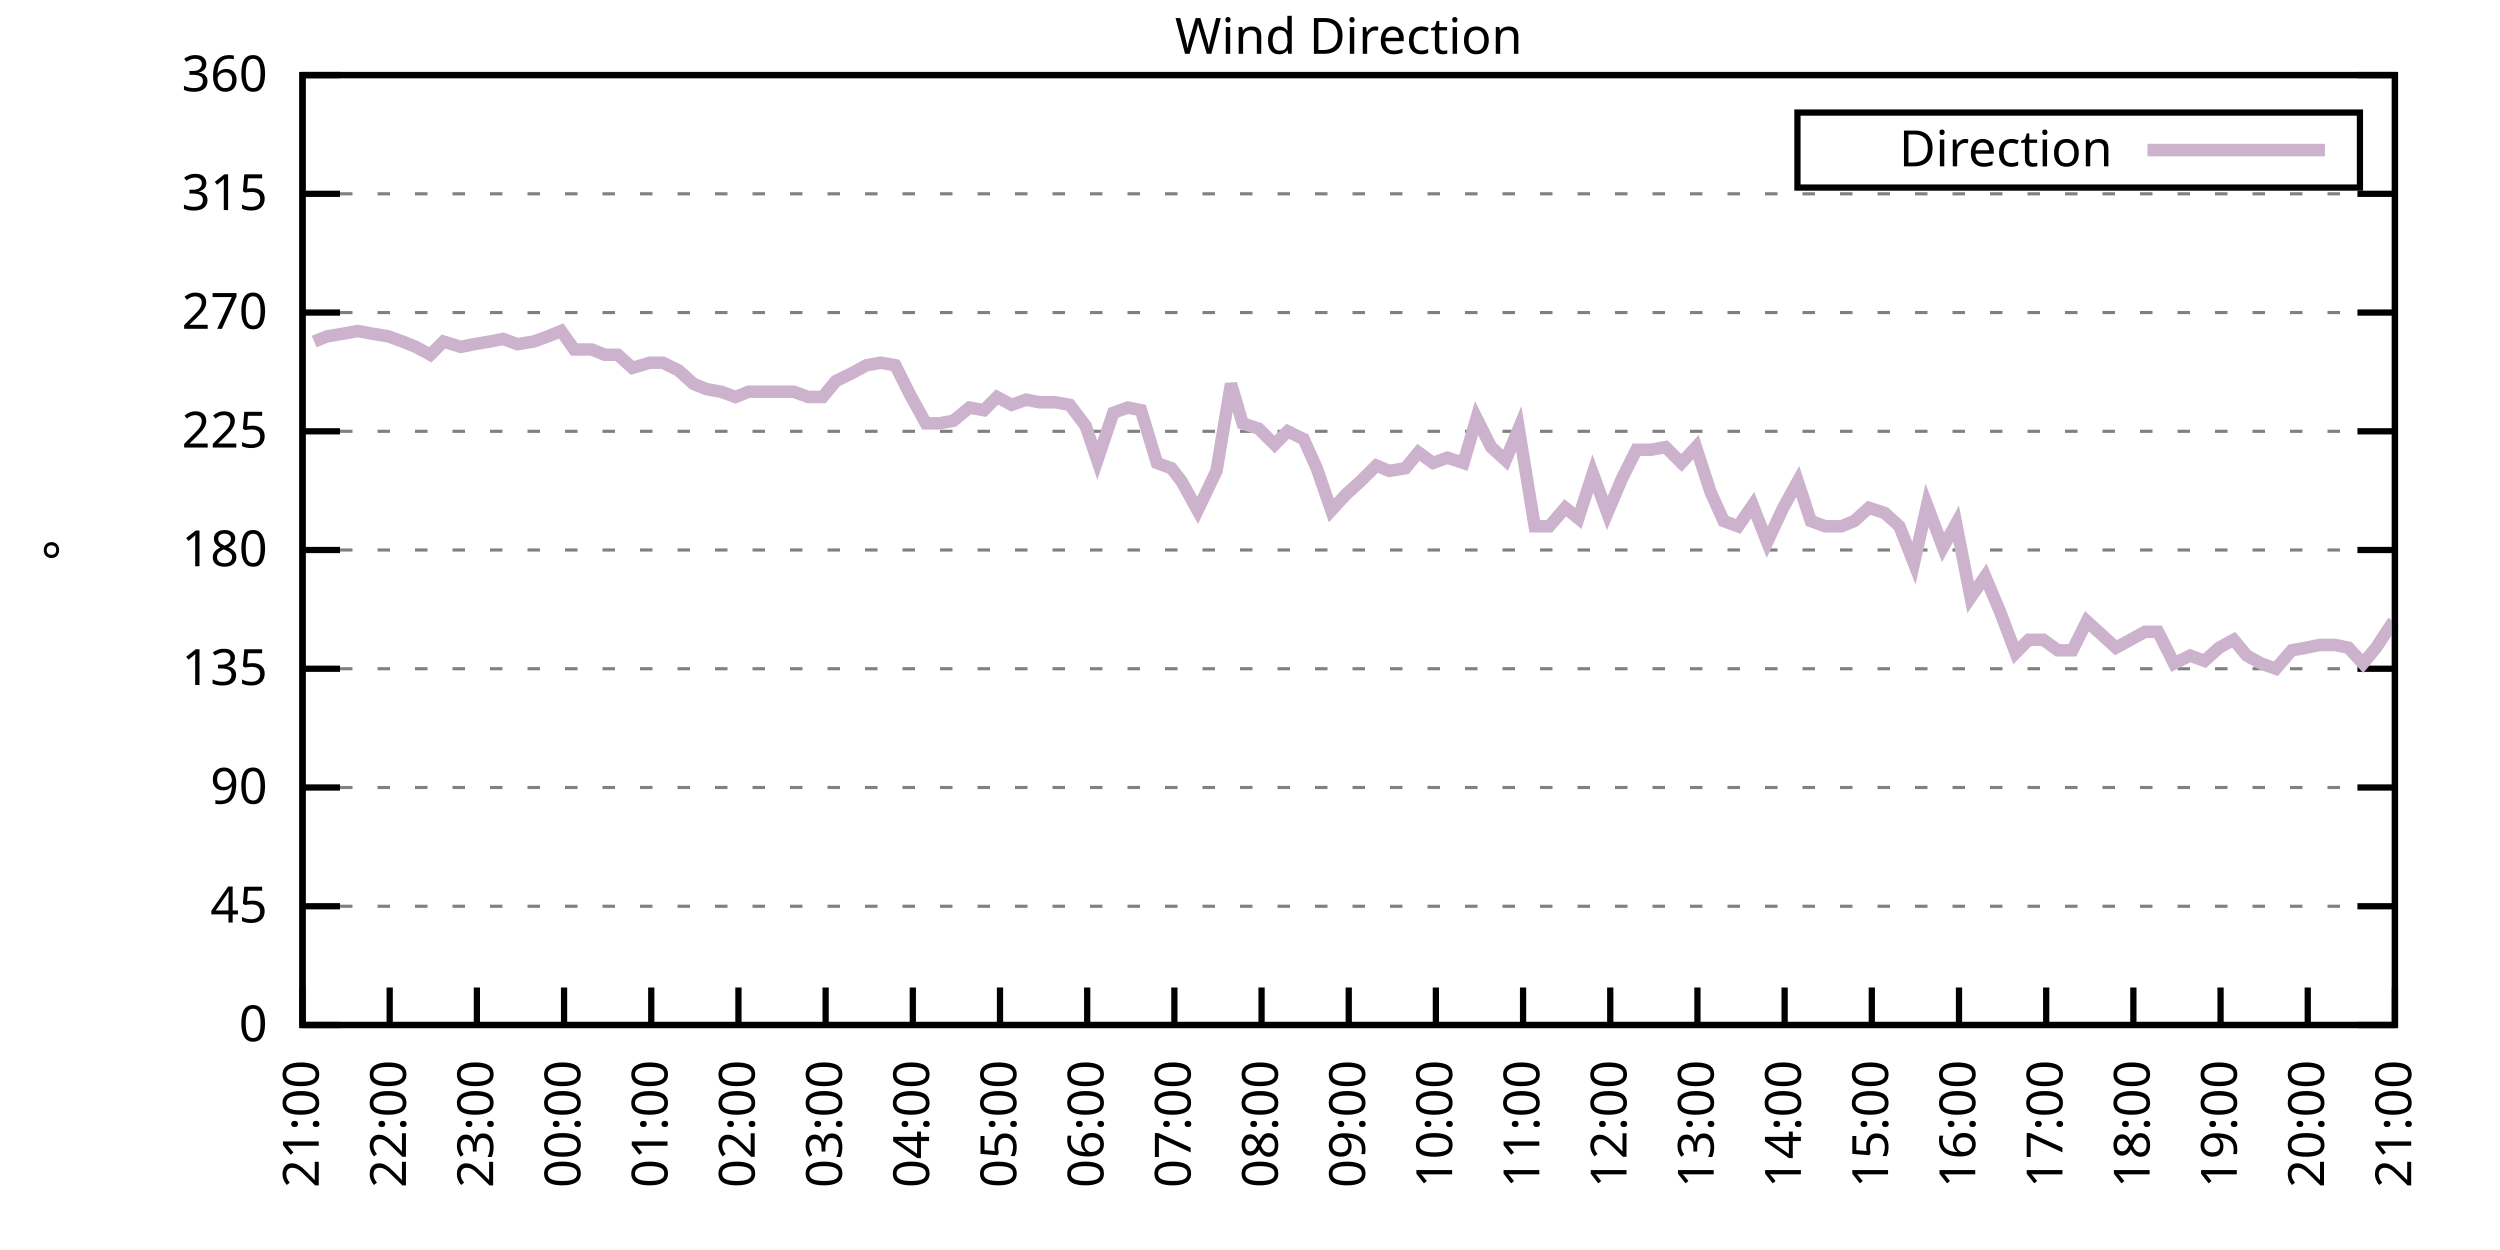
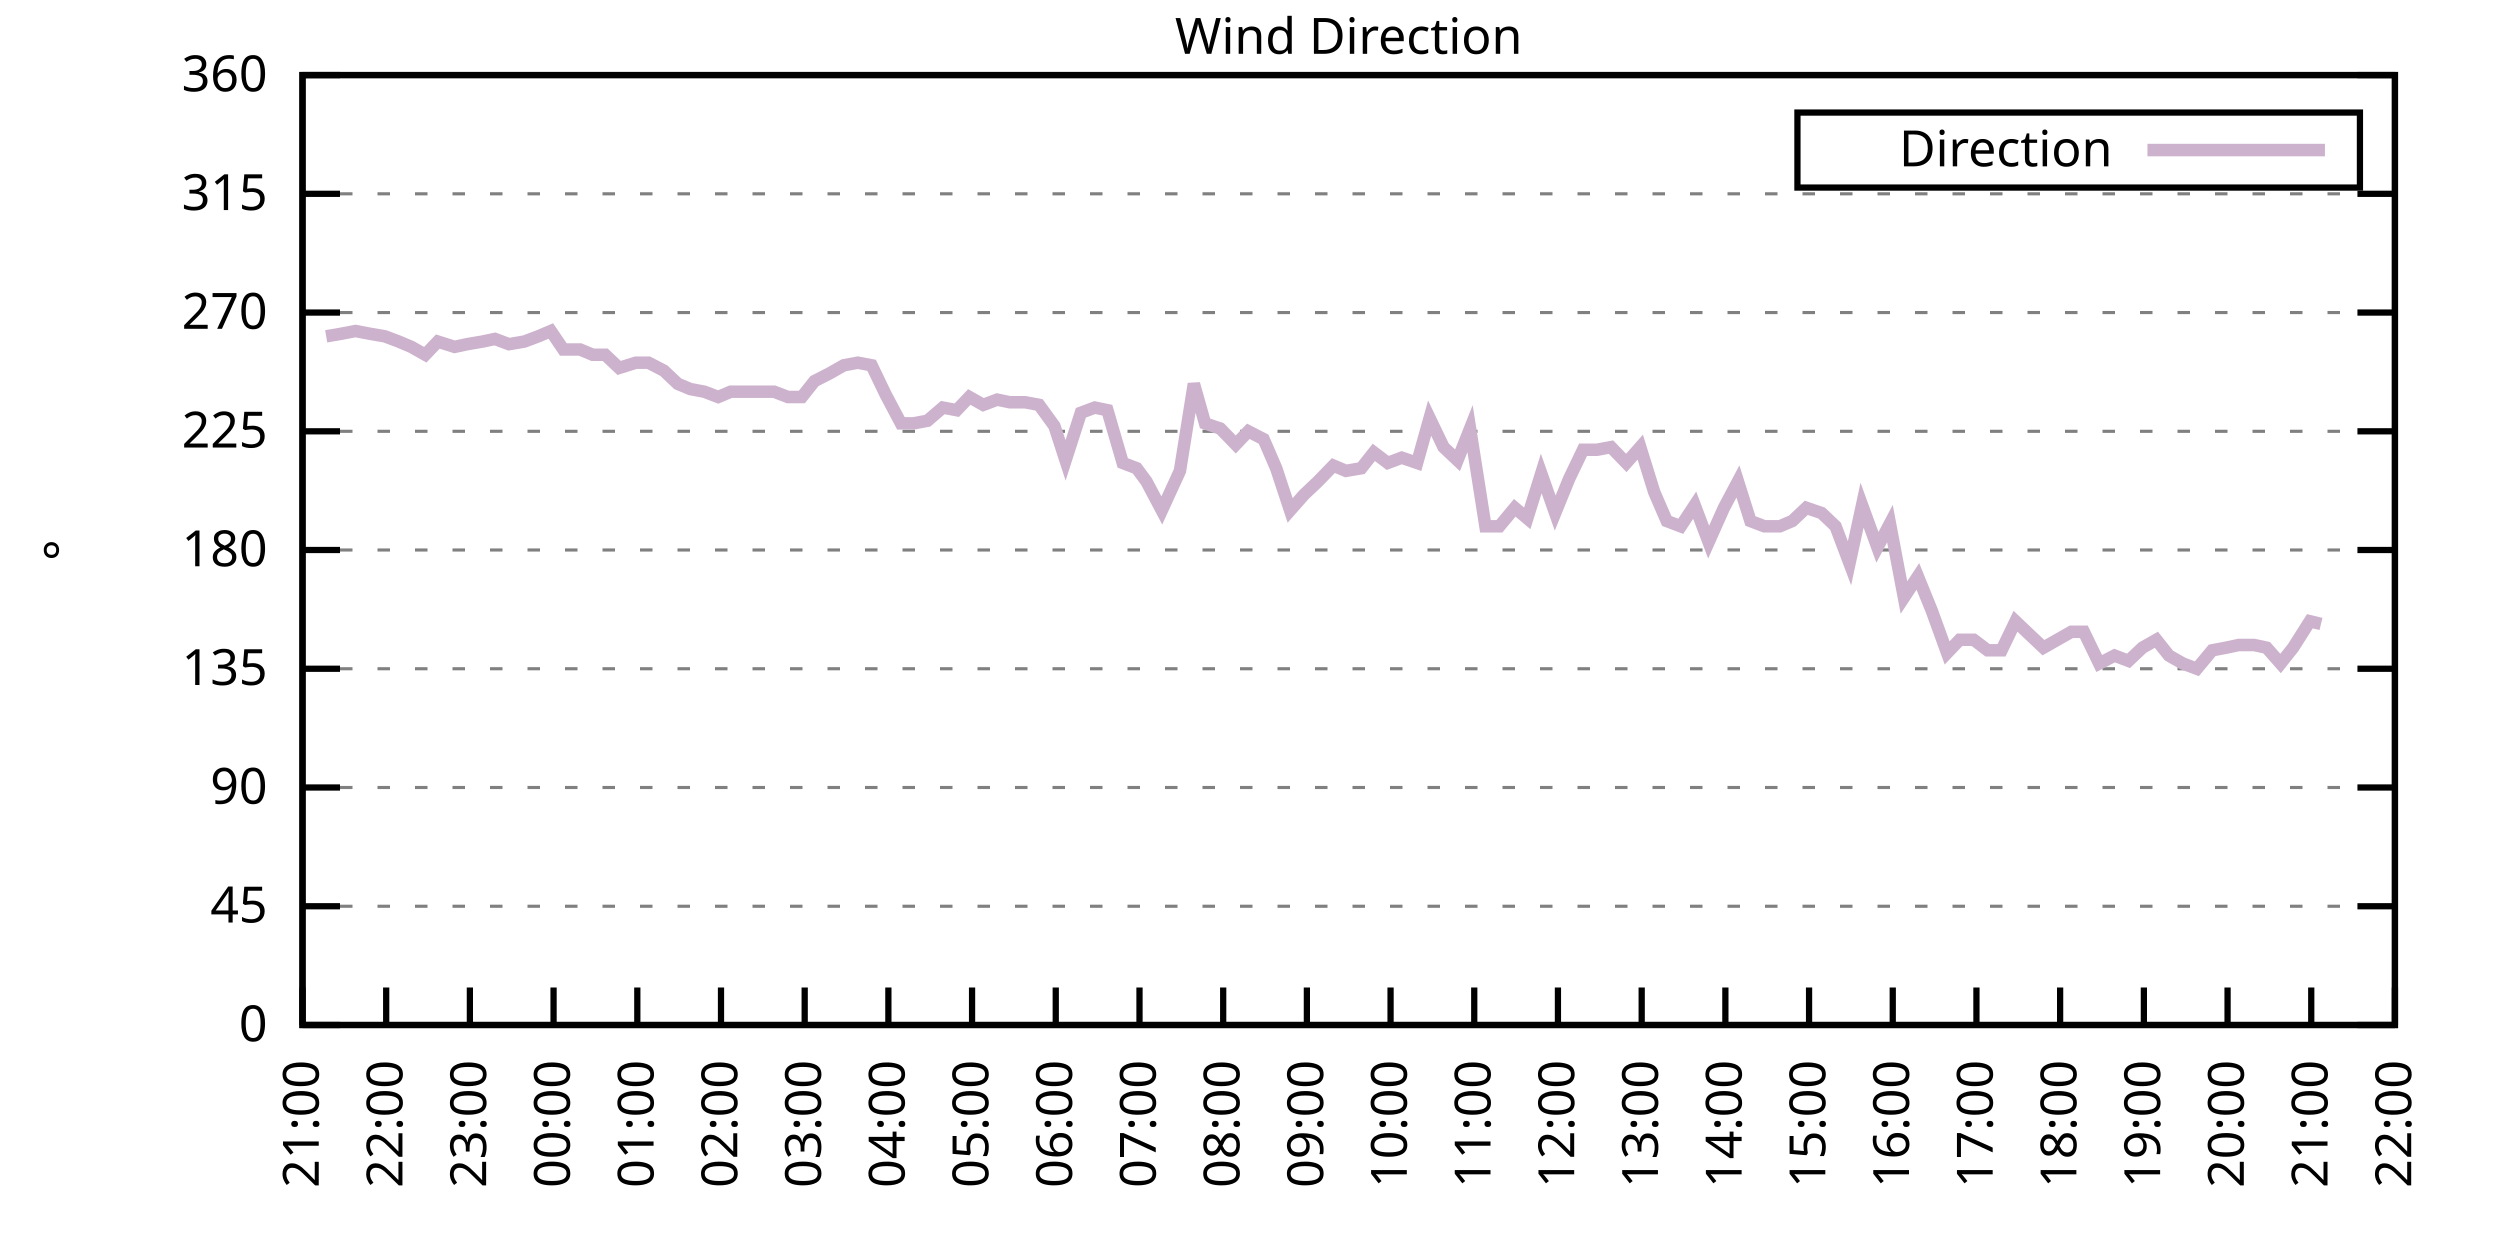
<svg xmlns="http://www.w3.org/2000/svg" xmlns:xlink="http://www.w3.org/1999/xlink" width="400" height="200" viewBox="0 0 400 200">
  <g id="gnuplot_canvas">
    <rect x="0" y="0" width="400" height="200" fill="none" />
    <defs>
      <circle id="gpDot" r="0.5" stroke-width="0.5" stroke="currentColor" />
      <path id="gpPt0" stroke-width="0.333" stroke="currentColor" d="M-1,0 h2 M0,-1 v2" />
      <path id="gpPt1" stroke-width="0.333" stroke="currentColor" d="M-1,-1 L1,1 M1,-1 L-1,1" />
      <path id="gpPt2" stroke-width="0.333" stroke="currentColor" d="M-1,0 L1,0 M0,-1 L0,1 M-1,-1 L1,1 M-1,1 L1,-1" />
      <rect id="gpPt3" stroke-width="0.333" stroke="currentColor" x="-1" y="-1" width="2" height="2" />
      <rect id="gpPt4" stroke-width="0.333" stroke="currentColor" fill="currentColor" x="-1" y="-1" width="2" height="2" />
      <circle id="gpPt5" stroke-width="0.333" stroke="currentColor" cx="0" cy="0" r="1" />
      <use xlink:href="#gpPt5" id="gpPt6" fill="currentColor" stroke="none" />
      <path id="gpPt7" stroke-width="0.333" stroke="currentColor" d="M0,-1.33 L-1.33,0.67 L1.33,0.67 z" />
      <use xlink:href="#gpPt7" id="gpPt8" fill="currentColor" stroke="none" />
      <use xlink:href="#gpPt7" id="gpPt9" stroke="currentColor" transform="rotate(180)" />
      <use xlink:href="#gpPt9" id="gpPt10" fill="currentColor" stroke="none" />
      <use xlink:href="#gpPt3" id="gpPt11" stroke="currentColor" transform="rotate(45)" />
      <use xlink:href="#gpPt11" id="gpPt12" fill="currentColor" stroke="none" />
      <path id="gpPt13" stroke-width="0.333" stroke="currentColor" d="M0,1.330 L1.265,0.411 L0.782,-1.067 L-0.782,-1.076 L-1.265,0.411 z" />
      <use xlink:href="#gpPt13" id="gpPt14" fill="currentColor" stroke="none" />
      <filter id="textbox" filterUnits="objectBoundingBox" x="0" y="0" height="1" width="1">
        <feFlood flood-color="white" flood-opacity="1" result="bgnd" />
        <feComposite in="SourceGraphic" in2="bgnd" operator="atop" />
      </filter>
      <filter id="greybox" filterUnits="objectBoundingBox" x="0" y="0" height="1" width="1">
        <feFlood flood-color="lightgrey" flood-opacity="1" result="grey" />
        <feComposite in="SourceGraphic" in2="grey" operator="atop" />
      </filter>
    </defs>
    <g fill="none" color="white" stroke="currentColor" stroke-width="1.00" stroke-linecap="butt" stroke-linejoin="miter">
</g>
    <g fill="none" color="black" stroke="currentColor" stroke-width="1.00" stroke-linecap="butt" stroke-linejoin="miter">
      <g stroke="none" shape-rendering="crispEdges">
        <polygon fill="rgb(255, 255, 255)" points="48.40,164.00 383.18,164.00 383.18,12.02 48.40,12.02 " />
      </g>
    </g>
    <g fill="none" color="black" stroke="currentColor" stroke-width="1.00" stroke-linecap="butt" stroke-linejoin="miter">
</g>
    <g fill="none" color="black" stroke="black" stroke-width="0.50" stroke-linecap="butt" stroke-linejoin="miter">
</g>
    <g fill="none" color="gray" stroke="currentColor" stroke-width="0.50" stroke-linecap="butt" stroke-linejoin="miter">
      <path stroke="gray" stroke-dasharray="2,4" class="gridline" d="M48.40,164.00 L383.19,164.00  " />
    </g>
    <g fill="none" color="gray" stroke="gray" stroke-width="1.00" stroke-linecap="butt" stroke-linejoin="miter">
</g>
    <g fill="none" color="black" stroke="currentColor" stroke-width="1.00" stroke-linecap="butt" stroke-linejoin="miter">
      <path stroke="black" d="M48.40,164.00 L54.40,164.00 M383.19,164.00 L377.19,164.00  " />
      <g transform="translate(42.80,166.60)" stroke="none" fill="black" font-family="Sans" font-size="8.00" text-anchor="end">
        <text>
          <tspan font-family="Sans"> 0</tspan>
        </text>
      </g>
    </g>
    <g fill="none" color="black" stroke="currentColor" stroke-width="1.00" stroke-linecap="butt" stroke-linejoin="miter">
</g>
    <g fill="none" color="black" stroke="black" stroke-width="0.50" stroke-linecap="butt" stroke-linejoin="miter">
</g>
    <g fill="none" color="gray" stroke="currentColor" stroke-width="0.50" stroke-linecap="butt" stroke-linejoin="miter">
      <path stroke="gray" stroke-dasharray="2,4" class="gridline" d="M48.40,145.00 L383.19,145.00  " />
    </g>
    <g fill="none" color="gray" stroke="gray" stroke-width="1.00" stroke-linecap="butt" stroke-linejoin="miter">
</g>
    <g fill="none" color="black" stroke="currentColor" stroke-width="1.00" stroke-linecap="butt" stroke-linejoin="miter">
      <path stroke="black" d="M48.40,145.00 L54.40,145.00 M383.19,145.00 L377.19,145.00  " />
      <g transform="translate(42.80,147.60)" stroke="none" fill="black" font-family="Sans" font-size="8.00" text-anchor="end">
        <text>
          <tspan font-family="Sans"> 45</tspan>
        </text>
      </g>
    </g>
    <g fill="none" color="black" stroke="currentColor" stroke-width="1.00" stroke-linecap="butt" stroke-linejoin="miter">
</g>
    <g fill="none" color="black" stroke="black" stroke-width="0.50" stroke-linecap="butt" stroke-linejoin="miter">
</g>
    <g fill="none" color="gray" stroke="currentColor" stroke-width="0.50" stroke-linecap="butt" stroke-linejoin="miter">
      <path stroke="gray" stroke-dasharray="2,4" class="gridline" d="M48.40,126.00 L383.19,126.00  " />
    </g>
    <g fill="none" color="gray" stroke="gray" stroke-width="1.00" stroke-linecap="butt" stroke-linejoin="miter">
</g>
    <g fill="none" color="black" stroke="currentColor" stroke-width="1.00" stroke-linecap="butt" stroke-linejoin="miter">
      <path stroke="black" d="M48.40,126.00 L54.40,126.00 M383.19,126.00 L377.19,126.00  " />
      <g transform="translate(42.80,128.60)" stroke="none" fill="black" font-family="Sans" font-size="8.00" text-anchor="end">
        <text>
          <tspan font-family="Sans"> 90</tspan>
        </text>
      </g>
    </g>
    <g fill="none" color="black" stroke="currentColor" stroke-width="1.00" stroke-linecap="butt" stroke-linejoin="miter">
</g>
    <g fill="none" color="black" stroke="black" stroke-width="0.50" stroke-linecap="butt" stroke-linejoin="miter">
</g>
    <g fill="none" color="gray" stroke="currentColor" stroke-width="0.50" stroke-linecap="butt" stroke-linejoin="miter">
      <path stroke="gray" stroke-dasharray="2,4" class="gridline" d="M48.40,107.00 L383.19,107.00  " />
    </g>
    <g fill="none" color="gray" stroke="gray" stroke-width="1.00" stroke-linecap="butt" stroke-linejoin="miter">
</g>
    <g fill="none" color="black" stroke="currentColor" stroke-width="1.00" stroke-linecap="butt" stroke-linejoin="miter">
      <path stroke="black" d="M48.40,107.00 L54.40,107.00 M383.19,107.00 L377.19,107.00  " />
      <g transform="translate(42.80,109.60)" stroke="none" fill="black" font-family="Sans" font-size="8.00" text-anchor="end">
        <text>
          <tspan font-family="Sans"> 135</tspan>
        </text>
      </g>
    </g>
    <g fill="none" color="black" stroke="currentColor" stroke-width="1.00" stroke-linecap="butt" stroke-linejoin="miter">
</g>
    <g fill="none" color="black" stroke="black" stroke-width="0.50" stroke-linecap="butt" stroke-linejoin="miter">
</g>
    <g fill="none" color="gray" stroke="currentColor" stroke-width="0.50" stroke-linecap="butt" stroke-linejoin="miter">
      <path stroke="gray" stroke-dasharray="2,4" class="gridline" d="M48.40,88.00 L383.19,88.00  " />
    </g>
    <g fill="none" color="gray" stroke="gray" stroke-width="1.00" stroke-linecap="butt" stroke-linejoin="miter">
</g>
    <g fill="none" color="black" stroke="currentColor" stroke-width="1.00" stroke-linecap="butt" stroke-linejoin="miter">
      <path stroke="black" d="M48.40,88.00 L54.40,88.00 M383.19,88.00 L377.19,88.00  " />
      <g transform="translate(42.80,90.60)" stroke="none" fill="black" font-family="Sans" font-size="8.00" text-anchor="end">
        <text>
          <tspan font-family="Sans"> 180</tspan>
        </text>
      </g>
    </g>
    <g fill="none" color="black" stroke="currentColor" stroke-width="1.00" stroke-linecap="butt" stroke-linejoin="miter">
</g>
    <g fill="none" color="black" stroke="black" stroke-width="0.50" stroke-linecap="butt" stroke-linejoin="miter">
</g>
    <g fill="none" color="gray" stroke="currentColor" stroke-width="0.50" stroke-linecap="butt" stroke-linejoin="miter">
      <path stroke="gray" stroke-dasharray="2,4" class="gridline" d="M48.40,69.01 L383.19,69.01  " />
    </g>
    <g fill="none" color="gray" stroke="gray" stroke-width="1.00" stroke-linecap="butt" stroke-linejoin="miter">
</g>
    <g fill="none" color="black" stroke="currentColor" stroke-width="1.00" stroke-linecap="butt" stroke-linejoin="miter">
      <path stroke="black" d="M48.40,69.01 L54.40,69.01 M383.19,69.01 L377.19,69.01  " />
      <g transform="translate(42.80,71.61)" stroke="none" fill="black" font-family="Sans" font-size="8.00" text-anchor="end">
        <text>
          <tspan font-family="Sans"> 225</tspan>
        </text>
      </g>
    </g>
    <g fill="none" color="black" stroke="currentColor" stroke-width="1.00" stroke-linecap="butt" stroke-linejoin="miter">
</g>
    <g fill="none" color="black" stroke="black" stroke-width="0.50" stroke-linecap="butt" stroke-linejoin="miter">
</g>
    <g fill="none" color="gray" stroke="currentColor" stroke-width="0.50" stroke-linecap="butt" stroke-linejoin="miter">
      <path stroke="gray" stroke-dasharray="2,4" class="gridline" d="M48.40,50.01 L383.19,50.01  " />
    </g>
    <g fill="none" color="gray" stroke="gray" stroke-width="1.00" stroke-linecap="butt" stroke-linejoin="miter">
</g>
    <g fill="none" color="black" stroke="currentColor" stroke-width="1.00" stroke-linecap="butt" stroke-linejoin="miter">
      <path stroke="black" d="M48.40,50.01 L54.40,50.01 M383.19,50.01 L377.19,50.01  " />
      <g transform="translate(42.80,52.61)" stroke="none" fill="black" font-family="Sans" font-size="8.00" text-anchor="end">
        <text>
          <tspan font-family="Sans"> 270</tspan>
        </text>
      </g>
    </g>
    <g fill="none" color="black" stroke="currentColor" stroke-width="1.00" stroke-linecap="butt" stroke-linejoin="miter">
</g>
    <g fill="none" color="black" stroke="black" stroke-width="0.50" stroke-linecap="butt" stroke-linejoin="miter">
</g>
    <g fill="none" color="gray" stroke="currentColor" stroke-width="0.50" stroke-linecap="butt" stroke-linejoin="miter">
      <path stroke="gray" stroke-dasharray="2,4" class="gridline" d="M48.40,31.01 L383.19,31.01  " />
    </g>
    <g fill="none" color="gray" stroke="gray" stroke-width="1.00" stroke-linecap="butt" stroke-linejoin="miter">
</g>
    <g fill="none" color="black" stroke="currentColor" stroke-width="1.00" stroke-linecap="butt" stroke-linejoin="miter">
      <path stroke="black" d="M48.40,31.01 L54.40,31.01 M383.19,31.01 L377.19,31.01  " />
      <g transform="translate(42.80,33.61)" stroke="none" fill="black" font-family="Sans" font-size="8.00" text-anchor="end">
        <text>
          <tspan font-family="Sans"> 315</tspan>
        </text>
      </g>
    </g>
    <g fill="none" color="black" stroke="currentColor" stroke-width="1.00" stroke-linecap="butt" stroke-linejoin="miter">
</g>
    <g fill="none" color="black" stroke="black" stroke-width="0.50" stroke-linecap="butt" stroke-linejoin="miter">
</g>
    <g fill="none" color="gray" stroke="currentColor" stroke-width="0.50" stroke-linecap="butt" stroke-linejoin="miter">
      <path stroke="gray" stroke-dasharray="2,4" class="gridline" d="M48.40,12.01 L383.19,12.01  " />
    </g>
    <g fill="none" color="gray" stroke="gray" stroke-width="1.00" stroke-linecap="butt" stroke-linejoin="miter">
</g>
    <g fill="none" color="black" stroke="currentColor" stroke-width="1.00" stroke-linecap="butt" stroke-linejoin="miter">
      <path stroke="black" d="M48.40,12.01 L54.40,12.01 M383.19,12.01 L377.19,12.01  " />
      <g transform="translate(42.80,14.61)" stroke="none" fill="black" font-family="Sans" font-size="8.00" text-anchor="end">
        <text>
          <tspan font-family="Sans"> 360</tspan>
        </text>
      </g>
    </g>
    <g fill="none" color="black" stroke="currentColor" stroke-width="1.00" stroke-linecap="butt" stroke-linejoin="miter">
      <path stroke="black" d="M48.40,164.00 L48.40,158.00  " />
      <g transform="translate(51.00,169.60) rotate(270.00)" stroke="none" fill="black" font-family="Sans" font-size="8.00" text-anchor="end">
        <text>
          <tspan font-family="Sans">21:00</tspan>
        </text>
      </g>
    </g>
    <g fill="none" color="black" stroke="currentColor" stroke-width="1.00" stroke-linecap="butt" stroke-linejoin="miter">
-       <path stroke="black" d="M62.35,164.00 L62.35,158.00  " />
-       <g transform="translate(64.95,169.60) rotate(270.00)" stroke="none" fill="black" font-family="Sans" font-size="8.00" text-anchor="end">
+       <path stroke="black" d="M61.79,164.00 L61.79,158.00  " />
+       <g transform="translate(64.39,169.60) rotate(270.00)" stroke="none" fill="black" font-family="Sans" font-size="8.00" text-anchor="end">
        <text>
          <tspan font-family="Sans">22:00</tspan>
        </text>
      </g>
    </g>
    <g fill="none" color="black" stroke="currentColor" stroke-width="1.00" stroke-linecap="butt" stroke-linejoin="miter">
-       <path stroke="black" d="M76.30,164.00 L76.30,158.00  " />
-       <g transform="translate(78.90,169.60) rotate(270.00)" stroke="none" fill="black" font-family="Sans" font-size="8.00" text-anchor="end">
+       <path stroke="black" d="M75.18,164.00 L75.18,158.00  " />
+       <g transform="translate(77.78,169.60) rotate(270.00)" stroke="none" fill="black" font-family="Sans" font-size="8.00" text-anchor="end">
        <text>
          <tspan font-family="Sans">23:00</tspan>
        </text>
      </g>
    </g>
    <g fill="none" color="black" stroke="currentColor" stroke-width="1.00" stroke-linecap="butt" stroke-linejoin="miter">
-       <path stroke="black" d="M90.25,164.00 L90.25,158.00  " />
-       <g transform="translate(92.85,169.60) rotate(270.00)" stroke="none" fill="black" font-family="Sans" font-size="8.00" text-anchor="end">
+       <path stroke="black" d="M88.57,164.00 L88.57,158.00  " />
+       <g transform="translate(91.17,169.60) rotate(270.00)" stroke="none" fill="black" font-family="Sans" font-size="8.00" text-anchor="end">
        <text>
          <tspan font-family="Sans">00:00</tspan>
        </text>
      </g>
    </g>
    <g fill="none" color="black" stroke="currentColor" stroke-width="1.00" stroke-linecap="butt" stroke-linejoin="miter">
-       <path stroke="black" d="M104.20,164.00 L104.20,158.00  " />
-       <g transform="translate(106.80,169.60) rotate(270.00)" stroke="none" fill="black" font-family="Sans" font-size="8.00" text-anchor="end">
+       <path stroke="black" d="M101.97,164.00 L101.97,158.00  " />
+       <g transform="translate(104.57,169.60) rotate(270.00)" stroke="none" fill="black" font-family="Sans" font-size="8.00" text-anchor="end">
        <text>
          <tspan font-family="Sans">01:00</tspan>
        </text>
      </g>
    </g>
    <g fill="none" color="black" stroke="currentColor" stroke-width="1.00" stroke-linecap="butt" stroke-linejoin="miter">
-       <path stroke="black" d="M118.15,164.00 L118.15,158.00  " />
-       <g transform="translate(120.75,169.60) rotate(270.00)" stroke="none" fill="black" font-family="Sans" font-size="8.00" text-anchor="end">
+       <path stroke="black" d="M115.36,164.00 L115.36,158.00  " />
+       <g transform="translate(117.96,169.60) rotate(270.00)" stroke="none" fill="black" font-family="Sans" font-size="8.00" text-anchor="end">
        <text>
          <tspan font-family="Sans">02:00</tspan>
        </text>
      </g>
    </g>
    <g fill="none" color="black" stroke="currentColor" stroke-width="1.00" stroke-linecap="butt" stroke-linejoin="miter">
-       <path stroke="black" d="M132.10,164.00 L132.10,158.00  " />
-       <g transform="translate(134.70,169.60) rotate(270.00)" stroke="none" fill="black" font-family="Sans" font-size="8.00" text-anchor="end">
+       <path stroke="black" d="M128.75,164.00 L128.75,158.00  " />
+       <g transform="translate(131.35,169.60) rotate(270.00)" stroke="none" fill="black" font-family="Sans" font-size="8.00" text-anchor="end">
        <text>
          <tspan font-family="Sans">03:00</tspan>
        </text>
      </g>
    </g>
    <g fill="none" color="black" stroke="currentColor" stroke-width="1.00" stroke-linecap="butt" stroke-linejoin="miter">
-       <path stroke="black" d="M146.05,164.00 L146.05,158.00  " />
-       <g transform="translate(148.65,169.60) rotate(270.00)" stroke="none" fill="black" font-family="Sans" font-size="8.00" text-anchor="end">
+       <path stroke="black" d="M142.14,164.00 L142.14,158.00  " />
+       <g transform="translate(144.74,169.60) rotate(270.00)" stroke="none" fill="black" font-family="Sans" font-size="8.00" text-anchor="end">
        <text>
          <tspan font-family="Sans">04:00</tspan>
        </text>
      </g>
    </g>
    <g fill="none" color="black" stroke="currentColor" stroke-width="1.00" stroke-linecap="butt" stroke-linejoin="miter">
-       <path stroke="black" d="M160.00,164.00 L160.00,158.00  " />
-       <g transform="translate(162.60,169.60) rotate(270.00)" stroke="none" fill="black" font-family="Sans" font-size="8.00" text-anchor="end">
+       <path stroke="black" d="M155.53,164.00 L155.53,158.00  " />
+       <g transform="translate(158.13,169.60) rotate(270.00)" stroke="none" fill="black" font-family="Sans" font-size="8.00" text-anchor="end">
        <text>
          <tspan font-family="Sans">05:00</tspan>
        </text>
      </g>
    </g>
    <g fill="none" color="black" stroke="currentColor" stroke-width="1.00" stroke-linecap="butt" stroke-linejoin="miter">
-       <path stroke="black" d="M173.95,164.00 L173.95,158.00  " />
-       <g transform="translate(176.55,169.60) rotate(270.00)" stroke="none" fill="black" font-family="Sans" font-size="8.00" text-anchor="end">
+       <path stroke="black" d="M168.92,164.00 L168.92,158.00  " />
+       <g transform="translate(171.52,169.60) rotate(270.00)" stroke="none" fill="black" font-family="Sans" font-size="8.00" text-anchor="end">
        <text>
          <tspan font-family="Sans">06:00</tspan>
        </text>
      </g>
    </g>
    <g fill="none" color="black" stroke="currentColor" stroke-width="1.00" stroke-linecap="butt" stroke-linejoin="miter">
-       <path stroke="black" d="M187.90,164.00 L187.90,158.00  " />
-       <g transform="translate(190.50,169.60) rotate(270.00)" stroke="none" fill="black" font-family="Sans" font-size="8.00" text-anchor="end">
+       <path stroke="black" d="M182.32,164.00 L182.32,158.00  " />
+       <g transform="translate(184.92,169.60) rotate(270.00)" stroke="none" fill="black" font-family="Sans" font-size="8.00" text-anchor="end">
        <text>
          <tspan font-family="Sans">07:00</tspan>
        </text>
      </g>
    </g>
    <g fill="none" color="black" stroke="currentColor" stroke-width="1.00" stroke-linecap="butt" stroke-linejoin="miter">
-       <path stroke="black" d="M201.85,164.00 L201.85,158.00  " />
-       <g transform="translate(204.45,169.60) rotate(270.00)" stroke="none" fill="black" font-family="Sans" font-size="8.00" text-anchor="end">
+       <path stroke="black" d="M195.71,164.00 L195.71,158.00  " />
+       <g transform="translate(198.31,169.60) rotate(270.00)" stroke="none" fill="black" font-family="Sans" font-size="8.00" text-anchor="end">
        <text>
          <tspan font-family="Sans">08:00</tspan>
        </text>
      </g>
    </g>
    <g fill="none" color="black" stroke="currentColor" stroke-width="1.00" stroke-linecap="butt" stroke-linejoin="miter">
-       <path stroke="black" d="M215.80,164.00 L215.80,158.00  " />
-       <g transform="translate(218.40,169.60) rotate(270.00)" stroke="none" fill="black" font-family="Sans" font-size="8.00" text-anchor="end">
+       <path stroke="black" d="M209.10,164.00 L209.10,158.00  " />
+       <g transform="translate(211.70,169.60) rotate(270.00)" stroke="none" fill="black" font-family="Sans" font-size="8.00" text-anchor="end">
        <text>
          <tspan font-family="Sans">09:00</tspan>
        </text>
      </g>
    </g>
    <g fill="none" color="black" stroke="currentColor" stroke-width="1.00" stroke-linecap="butt" stroke-linejoin="miter">
-       <path stroke="black" d="M229.74,164.00 L229.74,158.00  " />
-       <g transform="translate(232.34,169.60) rotate(270.00)" stroke="none" fill="black" font-family="Sans" font-size="8.00" text-anchor="end">
+       <path stroke="black" d="M222.49,164.00 L222.49,158.00  " />
+       <g transform="translate(225.09,169.60) rotate(270.00)" stroke="none" fill="black" font-family="Sans" font-size="8.00" text-anchor="end">
        <text>
          <tspan font-family="Sans">10:00</tspan>
        </text>
      </g>
    </g>
    <g fill="none" color="black" stroke="currentColor" stroke-width="1.00" stroke-linecap="butt" stroke-linejoin="miter">
-       <path stroke="black" d="M243.69,164.00 L243.69,158.00  " />
-       <g transform="translate(246.29,169.60) rotate(270.00)" stroke="none" fill="black" font-family="Sans" font-size="8.00" text-anchor="end">
+       <path stroke="black" d="M235.88,164.00 L235.88,158.00  " />
+       <g transform="translate(238.48,169.60) rotate(270.00)" stroke="none" fill="black" font-family="Sans" font-size="8.00" text-anchor="end">
        <text>
          <tspan font-family="Sans">11:00</tspan>
        </text>
      </g>
    </g>
    <g fill="none" color="black" stroke="currentColor" stroke-width="1.00" stroke-linecap="butt" stroke-linejoin="miter">
-       <path stroke="black" d="M257.64,164.00 L257.64,158.00  " />
-       <g transform="translate(260.24,169.60) rotate(270.00)" stroke="none" fill="black" font-family="Sans" font-size="8.00" text-anchor="end">
+       <path stroke="black" d="M249.27,164.00 L249.27,158.00  " />
+       <g transform="translate(251.87,169.60) rotate(270.00)" stroke="none" fill="black" font-family="Sans" font-size="8.00" text-anchor="end">
        <text>
          <tspan font-family="Sans">12:00</tspan>
        </text>
      </g>
    </g>
    <g fill="none" color="black" stroke="currentColor" stroke-width="1.00" stroke-linecap="butt" stroke-linejoin="miter">
-       <path stroke="black" d="M271.59,164.00 L271.59,158.00  " />
-       <g transform="translate(274.19,169.60) rotate(270.00)" stroke="none" fill="black" font-family="Sans" font-size="8.00" text-anchor="end">
+       <path stroke="black" d="M262.67,164.00 L262.67,158.00  " />
+       <g transform="translate(265.27,169.60) rotate(270.00)" stroke="none" fill="black" font-family="Sans" font-size="8.00" text-anchor="end">
        <text>
          <tspan font-family="Sans">13:00</tspan>
        </text>
      </g>
    </g>
    <g fill="none" color="black" stroke="currentColor" stroke-width="1.00" stroke-linecap="butt" stroke-linejoin="miter">
-       <path stroke="black" d="M285.54,164.00 L285.54,158.00  " />
-       <g transform="translate(288.14,169.60) rotate(270.00)" stroke="none" fill="black" font-family="Sans" font-size="8.00" text-anchor="end">
+       <path stroke="black" d="M276.06,164.00 L276.06,158.00  " />
+       <g transform="translate(278.66,169.60) rotate(270.00)" stroke="none" fill="black" font-family="Sans" font-size="8.00" text-anchor="end">
        <text>
          <tspan font-family="Sans">14:00</tspan>
        </text>
      </g>
    </g>
    <g fill="none" color="black" stroke="currentColor" stroke-width="1.00" stroke-linecap="butt" stroke-linejoin="miter">
-       <path stroke="black" d="M299.49,164.00 L299.49,158.00  " />
-       <g transform="translate(302.09,169.60) rotate(270.00)" stroke="none" fill="black" font-family="Sans" font-size="8.00" text-anchor="end">
+       <path stroke="black" d="M289.45,164.00 L289.45,158.00  " />
+       <g transform="translate(292.05,169.60) rotate(270.00)" stroke="none" fill="black" font-family="Sans" font-size="8.00" text-anchor="end">
        <text>
          <tspan font-family="Sans">15:00</tspan>
        </text>
      </g>
    </g>
    <g fill="none" color="black" stroke="currentColor" stroke-width="1.00" stroke-linecap="butt" stroke-linejoin="miter">
-       <path stroke="black" d="M313.44,164.00 L313.44,158.00  " />
-       <g transform="translate(316.04,169.60) rotate(270.00)" stroke="none" fill="black" font-family="Sans" font-size="8.00" text-anchor="end">
+       <path stroke="black" d="M302.84,164.00 L302.84,158.00  " />
+       <g transform="translate(305.44,169.60) rotate(270.00)" stroke="none" fill="black" font-family="Sans" font-size="8.00" text-anchor="end">
        <text>
          <tspan font-family="Sans">16:00</tspan>
        </text>
      </g>
    </g>
    <g fill="none" color="black" stroke="currentColor" stroke-width="1.00" stroke-linecap="butt" stroke-linejoin="miter">
-       <path stroke="black" d="M327.39,164.00 L327.39,158.00  " />
-       <g transform="translate(329.99,169.60) rotate(270.00)" stroke="none" fill="black" font-family="Sans" font-size="8.00" text-anchor="end">
+       <path stroke="black" d="M316.23,164.00 L316.23,158.00  " />
+       <g transform="translate(318.83,169.60) rotate(270.00)" stroke="none" fill="black" font-family="Sans" font-size="8.00" text-anchor="end">
        <text>
          <tspan font-family="Sans">17:00</tspan>
        </text>
      </g>
    </g>
    <g fill="none" color="black" stroke="currentColor" stroke-width="1.00" stroke-linecap="butt" stroke-linejoin="miter">
-       <path stroke="black" d="M341.34,164.00 L341.34,158.00  " />
-       <g transform="translate(343.94,169.60) rotate(270.00)" stroke="none" fill="black" font-family="Sans" font-size="8.00" text-anchor="end">
+       <path stroke="black" d="M329.62,164.00 L329.62,158.00  " />
+       <g transform="translate(332.22,169.60) rotate(270.00)" stroke="none" fill="black" font-family="Sans" font-size="8.00" text-anchor="end">
        <text>
          <tspan font-family="Sans">18:00</tspan>
        </text>
      </g>
    </g>
    <g fill="none" color="black" stroke="currentColor" stroke-width="1.00" stroke-linecap="butt" stroke-linejoin="miter">
-       <path stroke="black" d="M355.29,164.00 L355.29,158.00  " />
-       <g transform="translate(357.89,169.60) rotate(270.00)" stroke="none" fill="black" font-family="Sans" font-size="8.00" text-anchor="end">
+       <path stroke="black" d="M343.02,164.00 L343.02,158.00  " />
+       <g transform="translate(345.62,169.60) rotate(270.00)" stroke="none" fill="black" font-family="Sans" font-size="8.00" text-anchor="end">
        <text>
          <tspan font-family="Sans">19:00</tspan>
        </text>
      </g>
    </g>
    <g fill="none" color="black" stroke="currentColor" stroke-width="1.00" stroke-linecap="butt" stroke-linejoin="miter">
-       <path stroke="black" d="M369.24,164.00 L369.24,158.00  " />
-       <g transform="translate(371.84,169.60) rotate(270.00)" stroke="none" fill="black" font-family="Sans" font-size="8.00" text-anchor="end">
+       <path stroke="black" d="M356.41,164.00 L356.41,158.00  " />
+       <g transform="translate(359.01,169.60) rotate(270.00)" stroke="none" fill="black" font-family="Sans" font-size="8.00" text-anchor="end">
        <text>
          <tspan font-family="Sans">20:00</tspan>
+         </text>
+       </g>
+     </g>
+     <g fill="none" color="black" stroke="currentColor" stroke-width="1.00" stroke-linecap="butt" stroke-linejoin="miter">
+       <path stroke="black" d="M369.80,164.00 L369.80,158.00  " />
+       <g transform="translate(372.40,169.60) rotate(270.00)" stroke="none" fill="black" font-family="Sans" font-size="8.00" text-anchor="end">
+         <text>
+           <tspan font-family="Sans">21:00</tspan>
        </text>
      </g>
    </g>
    <g fill="none" color="black" stroke="currentColor" stroke-width="1.00" stroke-linecap="butt" stroke-linejoin="miter">
      <path stroke="black" d="M383.19,164.00 L383.19,158.00  " />
      <g transform="translate(385.79,169.60) rotate(270.00)" stroke="none" fill="black" font-family="Sans" font-size="8.00" text-anchor="end">
        <text>
-           <tspan font-family="Sans">21:00</tspan>
+           <tspan font-family="Sans">22:00</tspan>
        </text>
      </g>
    </g>
    <g fill="none" color="black" stroke="currentColor" stroke-width="1.00" stroke-linecap="butt" stroke-linejoin="miter">
</g>
    <g fill="none" color="black" stroke="currentColor" stroke-width="1.00" stroke-linecap="butt" stroke-linejoin="miter">
      <path stroke="black" d="M48.40,12.01 L48.40,164.00 L383.19,164.00 L383.19,12.01 L48.40,12.01 Z  " />
    </g>
    <g fill="none" color="black" stroke="currentColor" stroke-width="1.00" stroke-linecap="butt" stroke-linejoin="miter">
</g>
    <g fill="none" color="black" stroke="currentColor" stroke-width="1.00" stroke-linecap="butt" stroke-linejoin="miter">
      <path stroke="black" d="M287.59,30.01 L287.59,18.01 L377.59,18.01 L377.59,30.01 L287.59,30.01 Z  " />
    </g>
    <g id="Wind_direction_plot_1">
      <g fill="none" color="white" stroke="black" stroke-width="2.00" stroke-linecap="butt" stroke-linejoin="miter">
</g>
      <g fill="none" color="black" stroke="currentColor" stroke-width="2.00" stroke-linecap="butt" stroke-linejoin="miter">
        <g transform="translate(337.99,26.61)" stroke="none" fill="black" font-family="Sans" font-size="8.00" text-anchor="end">
          <text>
            <tspan font-family="Sans">Direction</tspan>
          </text>
        </g>
      </g>
      <g fill="none" color="black" stroke="currentColor" stroke-width="2.00" stroke-linecap="butt" stroke-linejoin="miter">
-         <path stroke="rgb(204, 178, 204)" d="M343.59,24.01 L371.99,24.01 M50.26,54.65 L52.35,53.81 L54.91,53.39 L57.23,52.96 L59.56,53.39 L62.12,53.81   L64.44,54.65 L66.53,55.50 L68.86,56.76 L70.95,54.65 L73.74,55.50 L75.83,55.07 L78.39,54.65 L80.48,54.23   L82.81,55.07 L85.37,54.65 L87.69,53.81 L89.78,52.96 L91.88,55.92 L94.67,55.92 L96.76,56.76 L98.85,56.76   L101.18,58.87 L103.97,58.03 L106.06,58.03 L108.62,59.30 L110.94,61.41 L113.03,62.25 L115.36,62.67 L117.68,63.52   L119.78,62.67 L124.43,62.67 L126.98,62.67 L129.31,63.52 L131.63,63.52 L133.72,60.98 L136.28,59.72 L138.61,58.45   L140.93,58.03 L143.26,58.45 L145.58,63.10 L148.14,67.74 L150.23,67.74 L152.56,67.32 L155.11,65.21 L157.44,65.63   L159.53,63.52 L161.86,64.78 L164.18,63.94 L166.27,64.36 L168.83,64.36 L171.16,64.78 L173.71,68.16 L175.57,73.65   L178.13,66.05 L180.46,65.21 L182.55,65.63 L185.11,74.07 L187.43,74.92 L189.06,77.03 L191.62,81.67 L194.64,75.34   L196.96,61.41 L198.82,67.74 L201.38,68.58 L203.94,71.12 L206.03,69.01 L208.59,70.27 L210.68,74.92 L213.01,81.67   L215.33,79.14 L217.65,77.03 L220.21,74.49 L222.30,75.34 L224.86,74.92 L226.95,72.38 L229.28,74.07 L231.60,73.23   L234.16,74.07 L236.25,66.90 L238.58,71.54 L240.90,73.65 L243.00,68.58 L245.55,84.21 L247.88,84.21 L250.44,81.25   L252.53,82.94 L254.85,75.76 L257.18,82.09 L259.50,76.61 L261.83,71.96 L264.15,71.96 L266.48,71.54 L269.04,74.07   L271.36,71.54 L273.69,78.72 L275.78,83.36 L278.10,84.21 L280.43,80.83 L282.75,86.74 L285.31,81.25 L287.64,77.03   L289.73,83.36 L292.05,84.21 L294.61,84.21 L296.70,83.36 L299.03,81.25 L301.58,82.09 L303.91,84.21 L306.23,90.12   L308.33,80.83 L310.88,87.58 L312.98,83.78 L315.30,95.60 L317.63,92.23 L319.95,97.72 L322.51,104.47 L324.60,102.36   L326.93,102.36 L329.25,104.05 L331.58,104.05 L333.90,99.40 L336.23,101.52 L338.55,103.63 L340.88,102.36 L343.20,101.09   L345.29,101.09 L347.85,106.16 L350.41,104.89 L352.73,105.74 L355.06,103.63 L357.38,102.36 L359.48,104.89 L361.80,106.16   L364.13,107.00 L366.68,104.05 L369.01,103.63 L371.10,103.20 L373.66,103.20 L375.75,103.63 L378.08,106.16 L380.17,103.63   L382.96,99.40  " />
+         <path stroke="rgb(204, 178, 204)" d="M343.59,24.01 L371.99,24.01 M52.19,53.81 L54.65,53.39 L56.88,52.96 L59.11,53.39 L61.57,53.81 L63.80,54.65   L65.81,55.50 L68.04,56.76 L70.05,54.65 L72.73,55.50 L74.74,55.07 L77.19,54.65 L79.20,54.23 L81.43,55.07   L83.89,54.65 L86.12,53.81 L88.13,52.96 L90.14,55.92 L92.82,55.92 L94.82,56.76 L96.83,56.76 L99.06,58.87   L101.74,58.03 L103.75,58.03 L106.21,59.30 L108.44,61.41 L110.45,62.25 L112.68,62.67 L114.91,63.52 L116.92,62.67   L121.38,62.67 L123.84,62.67 L126.07,63.52 L128.30,63.52 L130.31,60.98 L132.77,59.72 L135.00,58.45 L137.23,58.03   L139.46,58.45 L141.69,63.10 L144.15,67.74 L146.16,67.74 L148.39,67.32 L150.85,65.21 L153.08,65.63 L155.09,63.52   L157.32,64.78 L159.55,63.94 L161.56,64.36 L164.01,64.36 L166.25,64.78 L168.70,68.16 L170.49,73.65 L172.94,66.05   L175.17,65.21 L177.18,65.63 L179.64,74.07 L181.87,74.92 L183.43,77.03 L185.89,81.67 L188.79,75.34 L191.02,61.41   L192.81,67.74 L195.26,68.58 L197.72,71.12 L199.73,69.01 L202.18,70.27 L204.19,74.92 L206.42,81.67 L208.65,79.14   L210.88,77.03 L213.34,74.49 L215.35,75.34 L217.80,74.92 L219.81,72.38 L222.04,74.07 L224.28,73.23 L226.73,74.07   L228.74,66.90 L230.97,71.54 L233.20,73.65 L235.21,68.58 L237.67,84.21 L239.90,84.21 L242.36,81.25 L244.36,82.94   L246.60,75.76 L248.83,82.09 L251.06,76.61 L253.29,71.96 L255.52,71.96 L257.76,71.54 L260.21,74.07 L262.44,71.54   L264.67,78.72 L266.68,83.36 L268.92,84.21 L271.15,80.83 L273.38,86.74 L275.83,81.25 L278.07,77.03 L280.07,83.36   L282.31,84.21 L284.76,84.21 L286.77,83.36 L289.00,81.25 L291.46,82.09 L293.69,84.21 L295.92,90.12 L297.93,80.83   L300.39,87.58 L302.39,83.78 L304.63,95.60 L306.86,92.23 L309.09,97.72 L311.54,104.47 L313.55,102.36 L315.79,102.36   L318.02,104.05 L320.25,104.05 L322.48,99.40 L324.71,101.52 L326.95,103.63 L329.18,102.36 L331.41,101.09 L333.42,101.09   L335.87,106.16 L338.33,104.89 L340.56,105.74 L342.79,103.63 L345.02,102.36 L347.03,104.89 L349.26,106.16 L351.50,107.00   L353.95,104.05 L356.18,103.63 L358.19,103.20 L360.65,103.20 L362.66,103.63 L364.89,106.16 L366.90,103.63 L369.58,99.40   L371.36,99.83  " />
      </g>
    </g>
    <g fill="none" color="black" stroke="currentColor" stroke-width="2.00" stroke-linecap="butt" stroke-linejoin="miter">
</g>
    <g fill="none" color="black" stroke="black" stroke-width="1.00" stroke-linecap="butt" stroke-linejoin="miter">
</g>
    <g fill="none" color="black" stroke="currentColor" stroke-width="1.00" stroke-linecap="butt" stroke-linejoin="miter">
      <path stroke="black" d="M48.40,12.01 L48.40,164.00 L383.19,164.00 L383.19,12.01 L48.40,12.01 Z  " />
      <g transform="translate(12.80,88.01) rotate(270.00)" stroke="none" fill="black" font-family="Sans" font-size="8.00" text-anchor="middle">
        <text>
          <tspan font-family="Sans">°</tspan>
        </text>
      </g>
    </g>
    <g fill="none" color="black" stroke="currentColor" stroke-width="1.00" stroke-linecap="butt" stroke-linejoin="miter">
</g>
    <g fill="none" color="black" stroke="currentColor" stroke-width="1.00" stroke-linecap="butt" stroke-linejoin="miter">
      <g transform="translate(215.79,8.61)" stroke="none" fill="black" font-family="Sans" font-size="8.00" text-anchor="middle">
        <text>
          <tspan font-family="Sans">Wind Direction</tspan>
        </text>
      </g>
    </g>
    <g fill="none" color="black" stroke="currentColor" stroke-width="1.00" stroke-linecap="butt" stroke-linejoin="miter">
</g>
  </g>
</svg>
